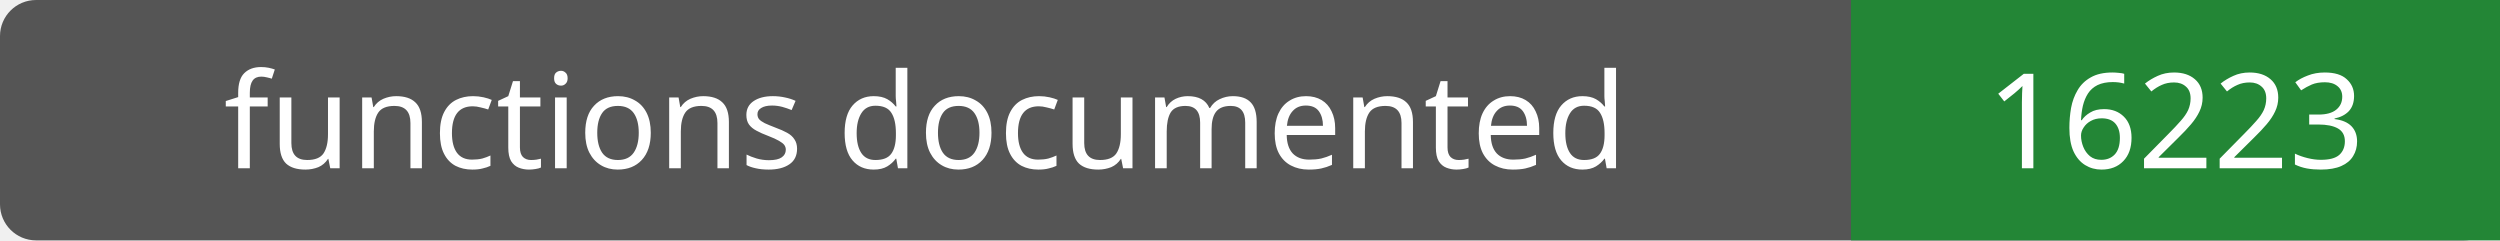
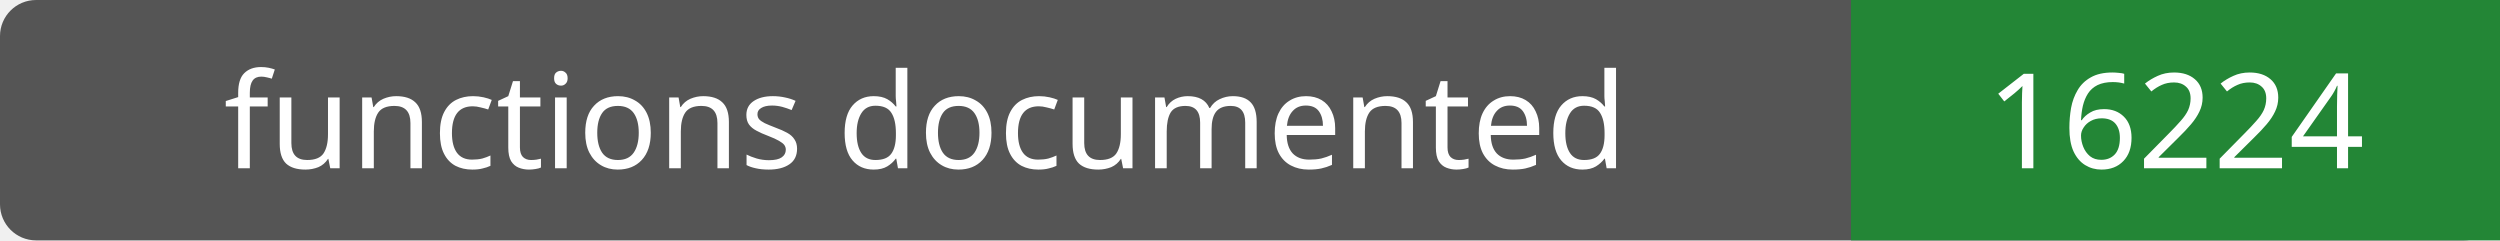
- <svg xmlns="http://www.w3.org/2000/svg" width="208" height="20" role="img" aria-label="functions documented: 16223">
+ <svg xmlns="http://www.w3.org/2000/svg" width="208" height="20" role="img" aria-label="functions documented: 16224">
  <rect width="208" height="20" rx="3" fill="#555" />
  <path fill="#238636" d="M154 0h54v20H154z" />
  <g fill="#fff" text-anchor="middle" font-family="Verdana,sans-serif" font-size="11">
    <text x="77.0" y="14">functions documented</text>
-     <text x="181.0" y="14">16223</text>
+     <text x="181.0" y="14">16224</text>
  </g>
</svg>
